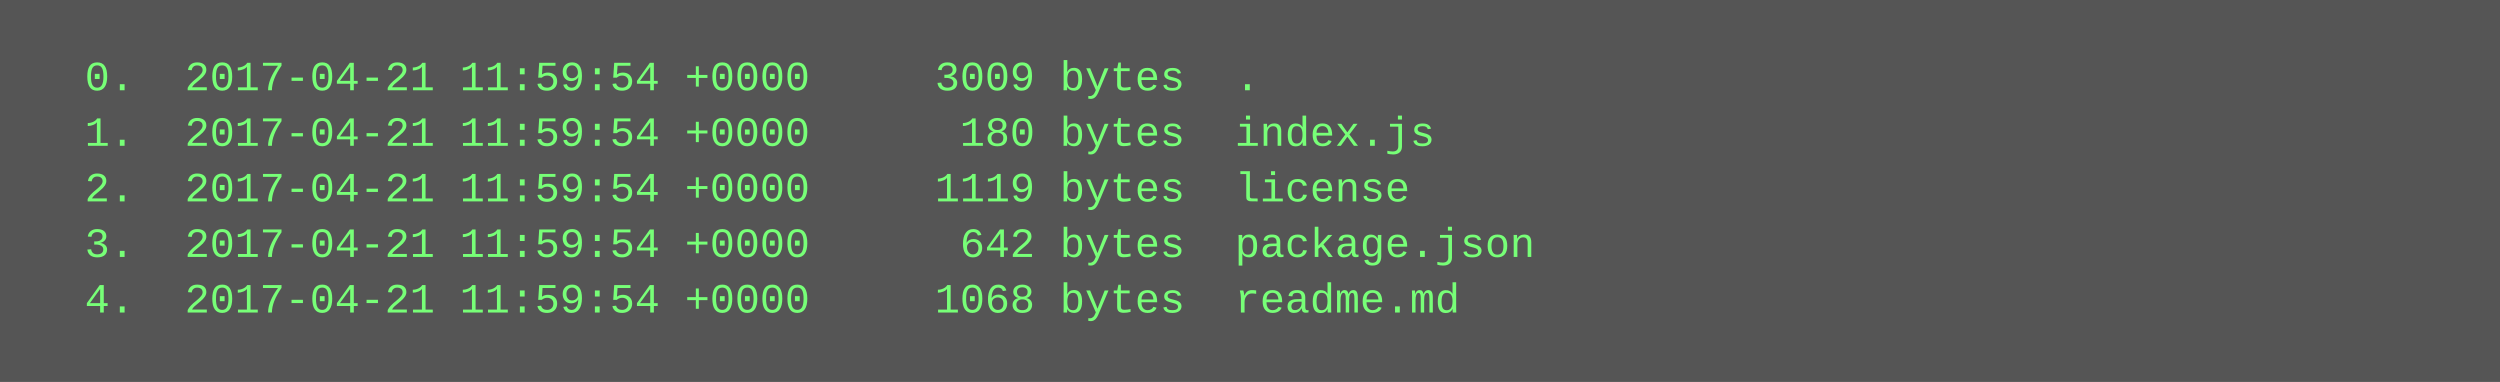
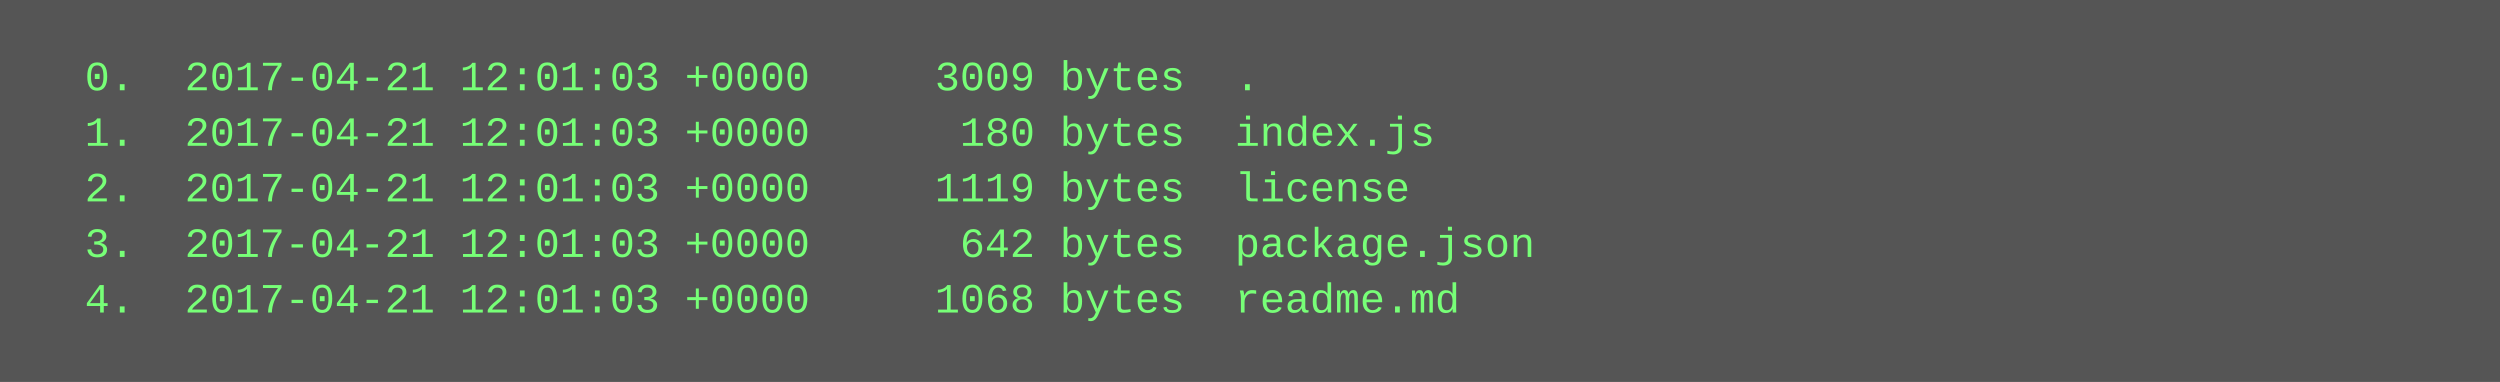
<svg xmlns="http://www.w3.org/2000/svg" height="110" width="720">
  <rect height="110" fill="#555" width="720" />
  <text fill="#7f7" font-family="Courier New" font-size="12" xml:space="preserve">
-     <tspan x="10" y="26">  0.  2017-04-21 11:59:54 +0000     3009 bytes  .</tspan>
-     <tspan x="10" y="42">  1.  2017-04-21 11:59:54 +0000      180 bytes  index.js</tspan>
-     <tspan x="10" y="58">  2.  2017-04-21 11:59:54 +0000     1119 bytes  license</tspan>
-     <tspan x="10" y="74">  3.  2017-04-21 11:59:54 +0000      642 bytes  package.json</tspan>
-     <tspan x="10" y="90">  4.  2017-04-21 11:59:54 +0000     1068 bytes  readme.md</tspan>
+     <tspan x="10" y="26">  0.  2017-04-21 12:01:03 +0000     3009 bytes  .</tspan>
+     <tspan x="10" y="42">  1.  2017-04-21 12:01:03 +0000      180 bytes  index.js</tspan>
+     <tspan x="10" y="58">  2.  2017-04-21 12:01:03 +0000     1119 bytes  license</tspan>
+     <tspan x="10" y="74">  3.  2017-04-21 12:01:03 +0000      642 bytes  package.json</tspan>
+     <tspan x="10" y="90">  4.  2017-04-21 12:01:03 +0000     1068 bytes  readme.md</tspan>
  </text>
</svg>
